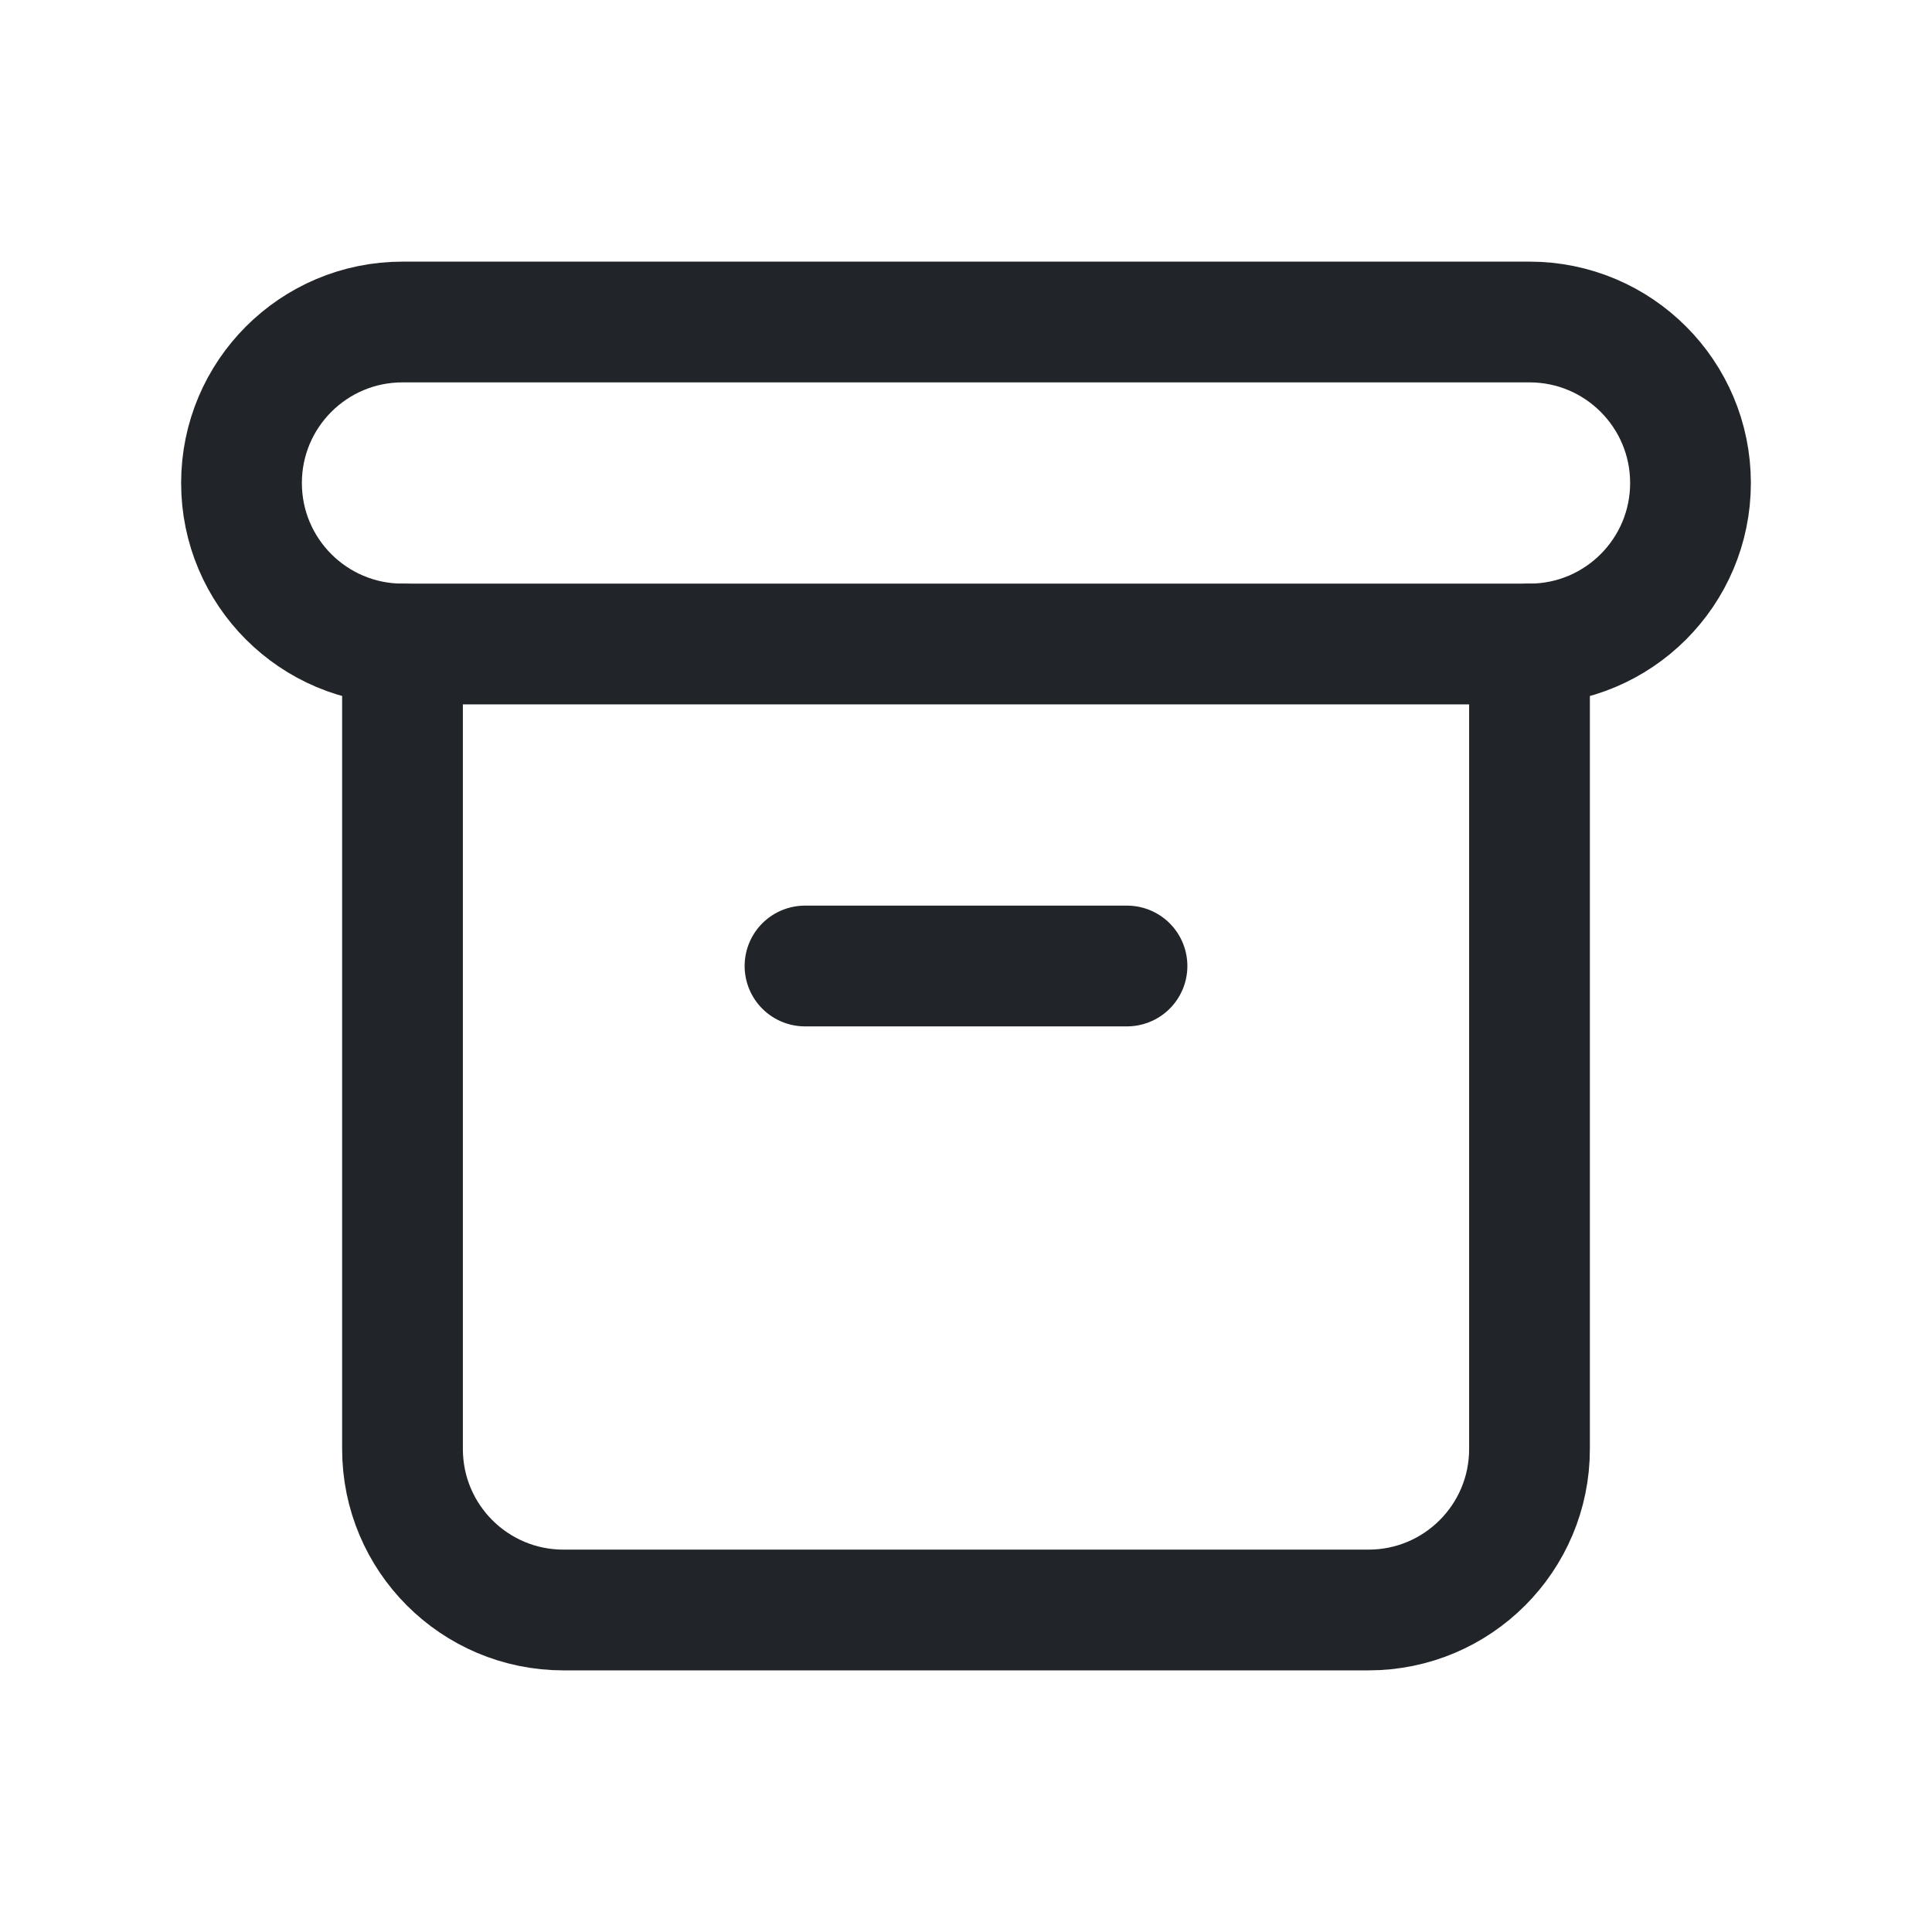
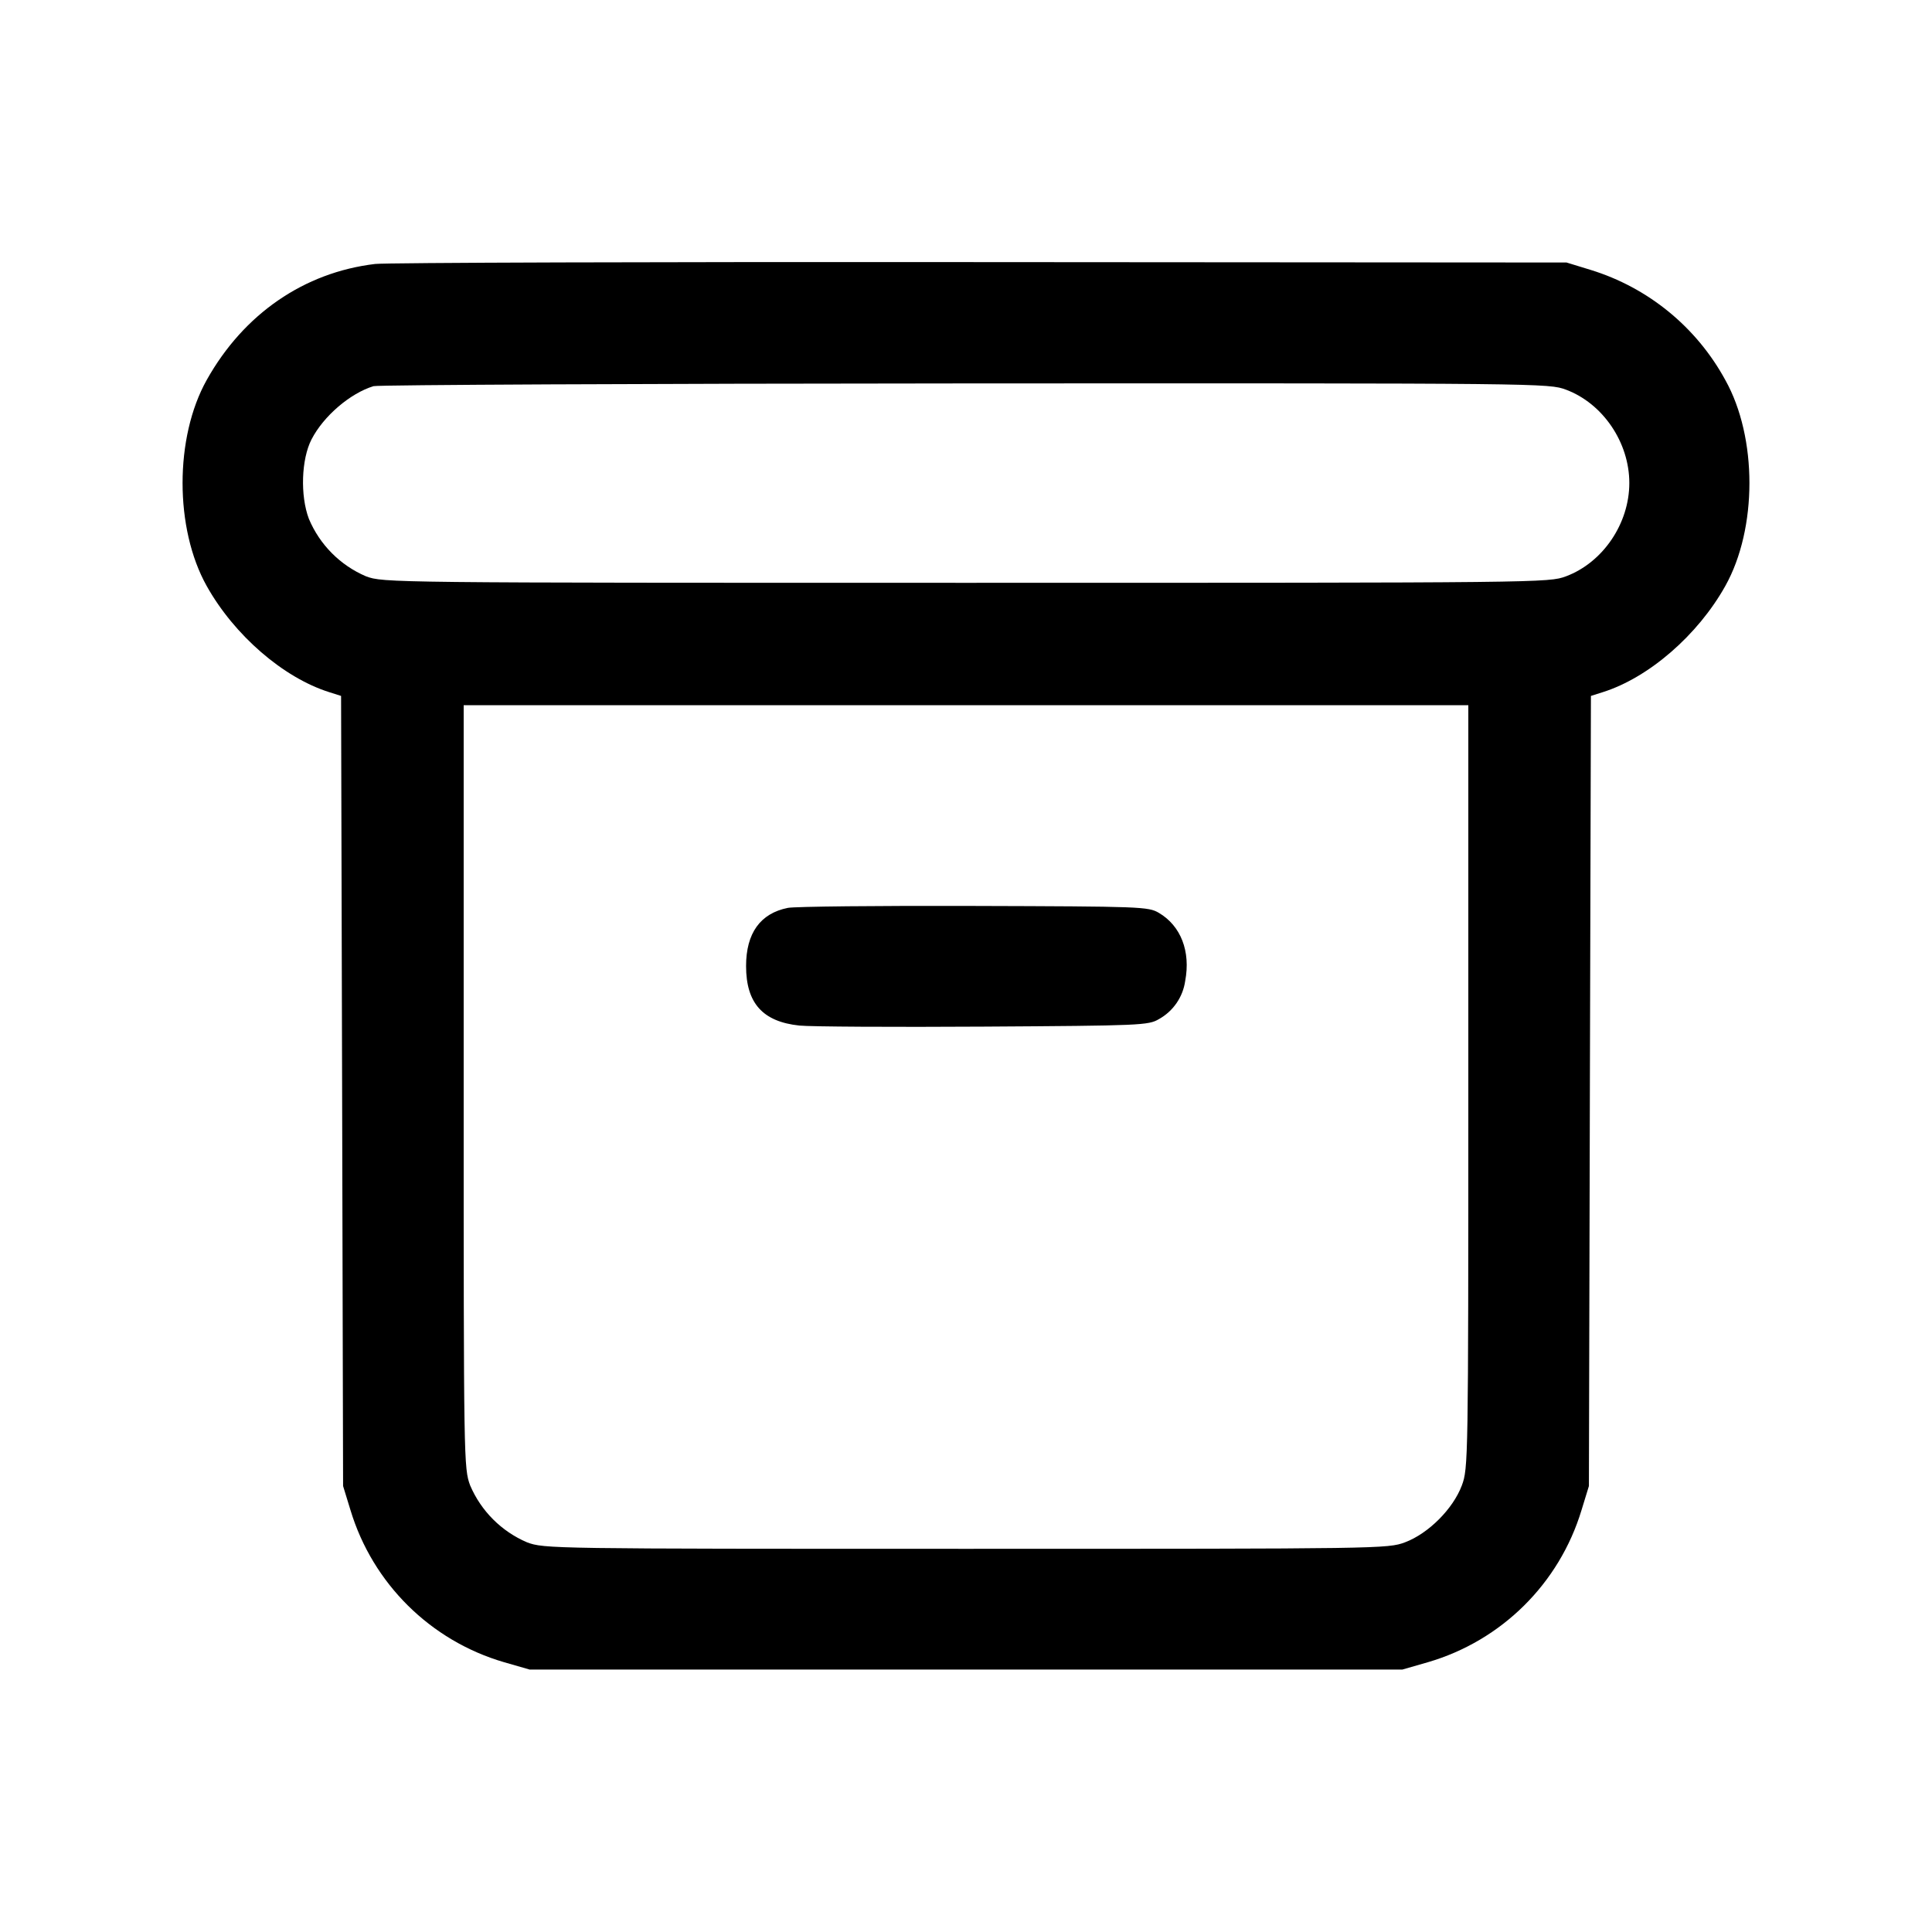
- <svg xmlns="http://www.w3.org/2000/svg" width="24" height="24" viewBox="0 0 24 24" fill="none">
-   <rect x="3" y="4" width="18" height="4" rx="2" stroke="#212529" stroke-width="1.5" stroke-linecap="round" stroke-linejoin="round" />
-   <path d="M5 8V18C5 19.105 5.895 20 7 20H17C18.105 20 19 19.105 19 18V8" stroke="#212529" stroke-width="1.5" stroke-linecap="round" stroke-linejoin="round" />
-   <path d="M10 12H14" stroke="#212529" stroke-width="1.5" stroke-linecap="round" stroke-linejoin="round" />
+ <svg xmlns="http://www.w3.org/2000/svg" width="24" height="24" fill="none">
+   <path d="M4.66 3.279c-.883.105-1.633.621-2.092 1.441-.4.714-.4 1.846 0 2.56.342.611.951 1.138 1.521 1.318l.148.047.013 4.908.012 4.907.092.3a2.818 2.818 0 0 0 1.906 1.888l.32.092h10.84l.32-.092a2.818 2.818 0 0 0 1.906-1.888l.092-.3.012-4.907.013-4.908.148-.047c.57-.18 1.179-.707 1.521-1.318.4-.714.4-1.846 0-2.56a2.864 2.864 0 0 0-1.672-1.367l-.3-.092-7.28-.005c-4.004-.004-7.388.007-7.52.023m14.794 1.562c.458.172.786.655.786 1.159s-.328.987-.786 1.159c-.215.08-.28.081-7.454.081-7.174 0-7.239-.001-7.454-.081a1.34 1.34 0 0 1-.709-.714c-.109-.288-.094-.741.033-.987.149-.289.479-.572.77-.661.055-.016 3.362-.032 7.348-.034 7.19-.003 7.251-.002 7.466.078m-1.214 8.657c0 4.664-.001 4.742-.081 4.956-.109.29-.415.596-.705.705-.214.08-.29.081-5.454.081s-5.24-.001-5.454-.081a1.342 1.342 0 0 1-.705-.705c-.08-.214-.081-.292-.081-4.956V8.76h12.48v4.738m-8.453-2.22c-.342.068-.519.314-.519.722 0 .462.207.692.663.74.137.014 1.167.02 2.289.013 1.956-.012 2.046-.016 2.176-.093a.646.646 0 0 0 .327-.475c.069-.367-.054-.684-.327-.845-.131-.077-.214-.08-2.296-.086-1.188-.004-2.229.007-2.313.024" fill-rule="evenodd" fill="#000" />
</svg>
